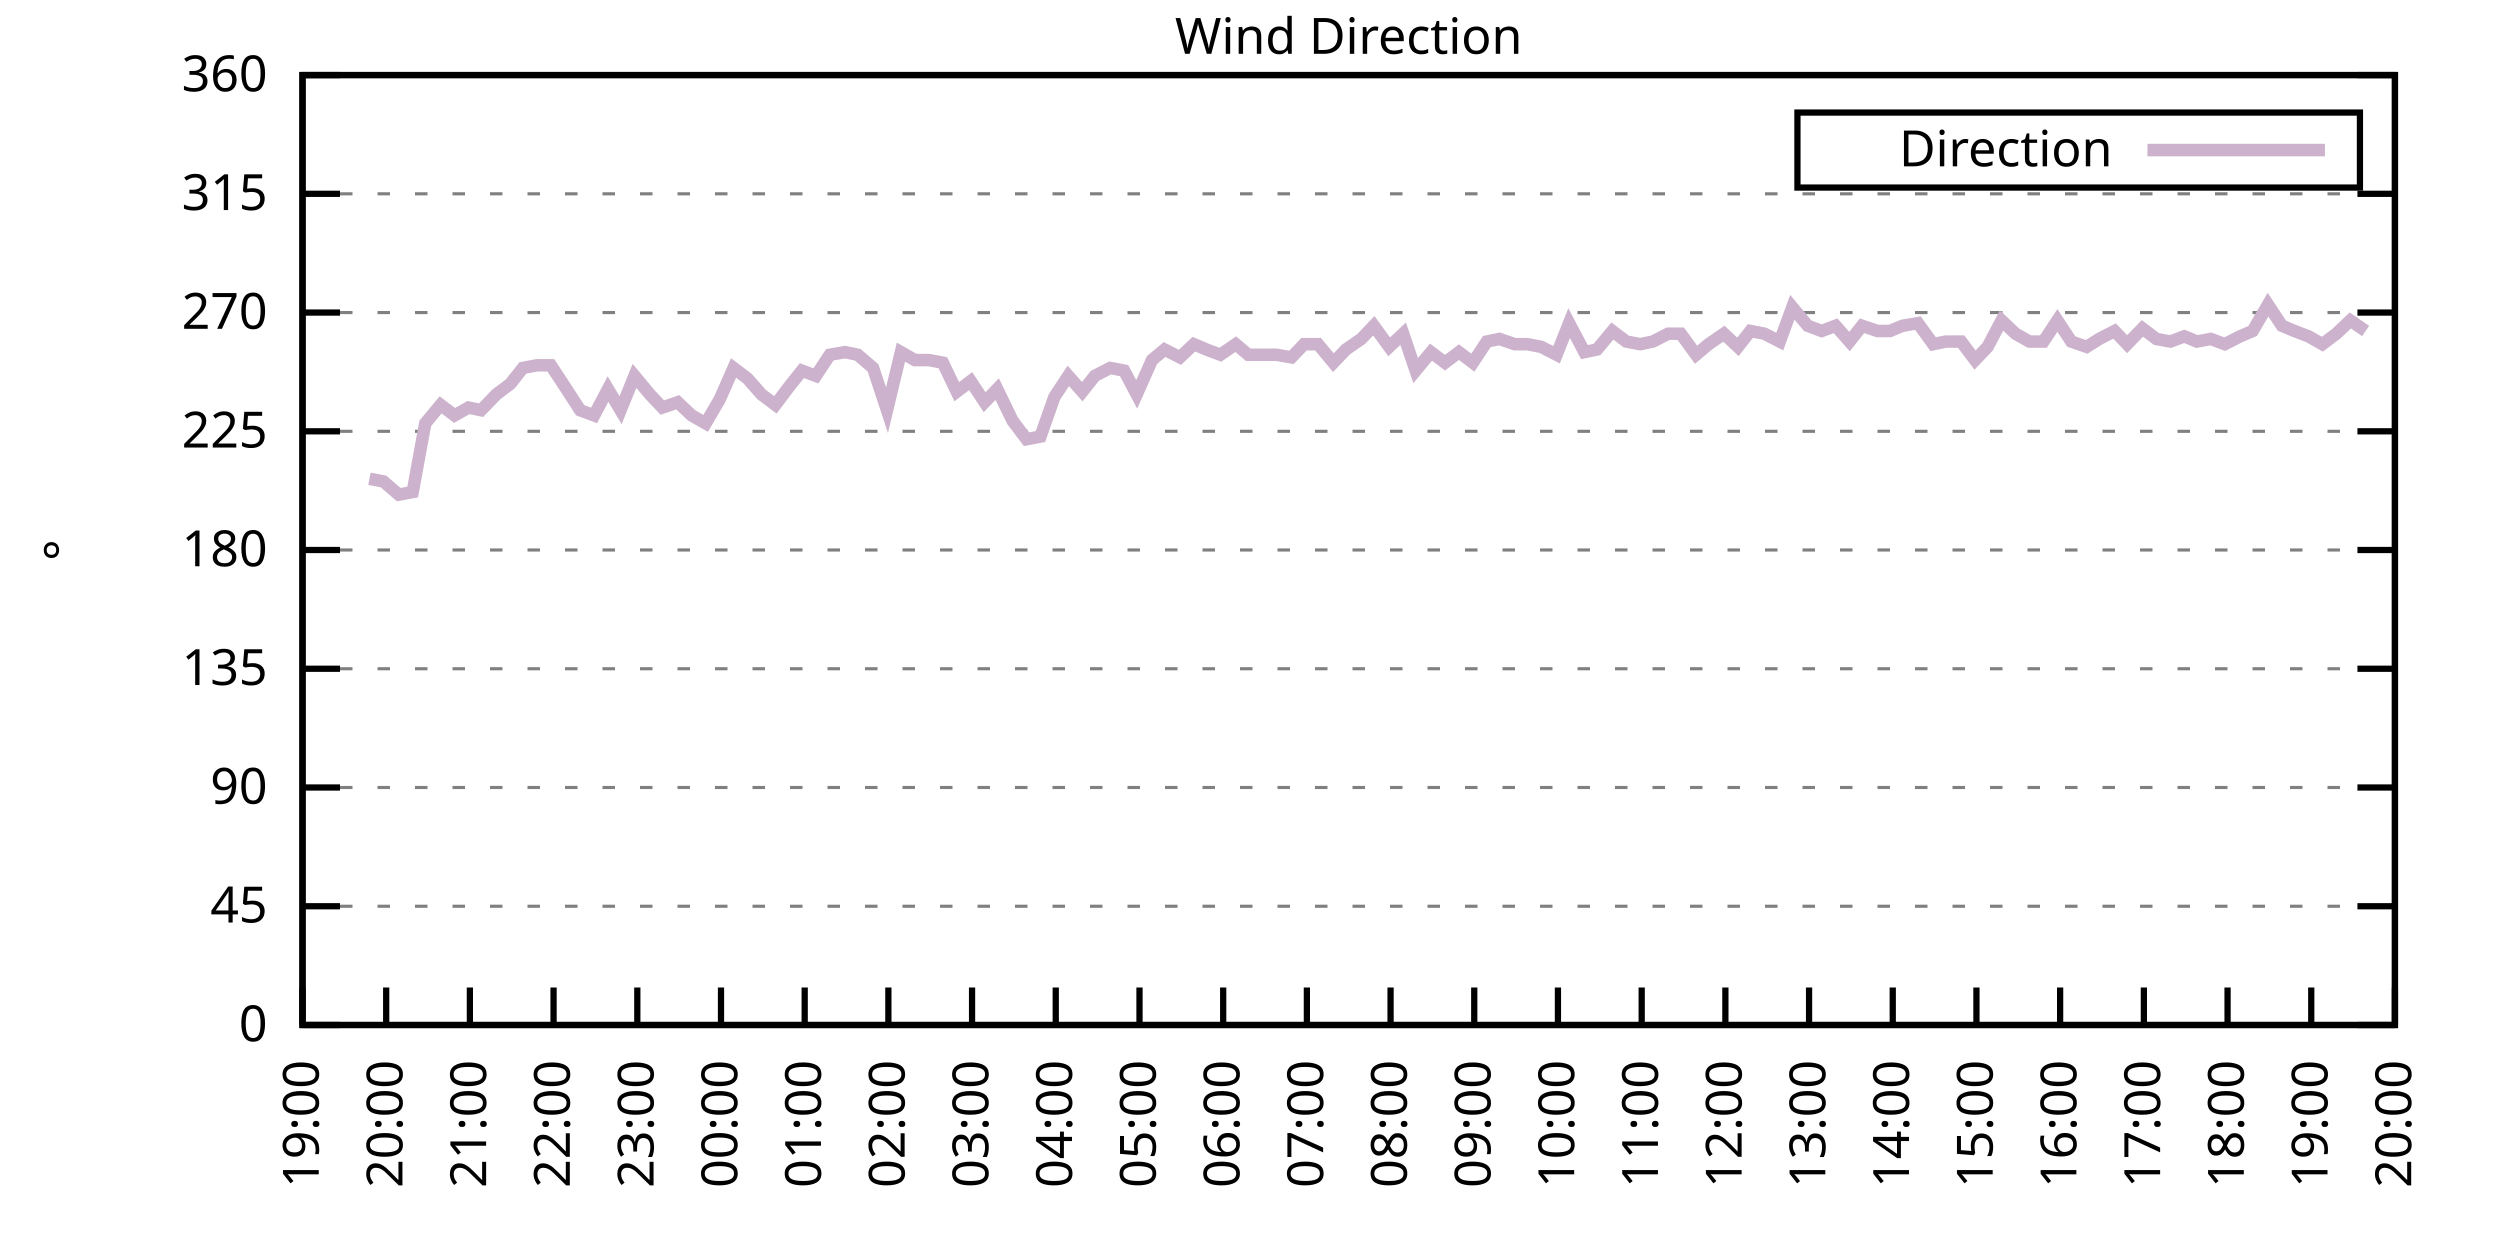
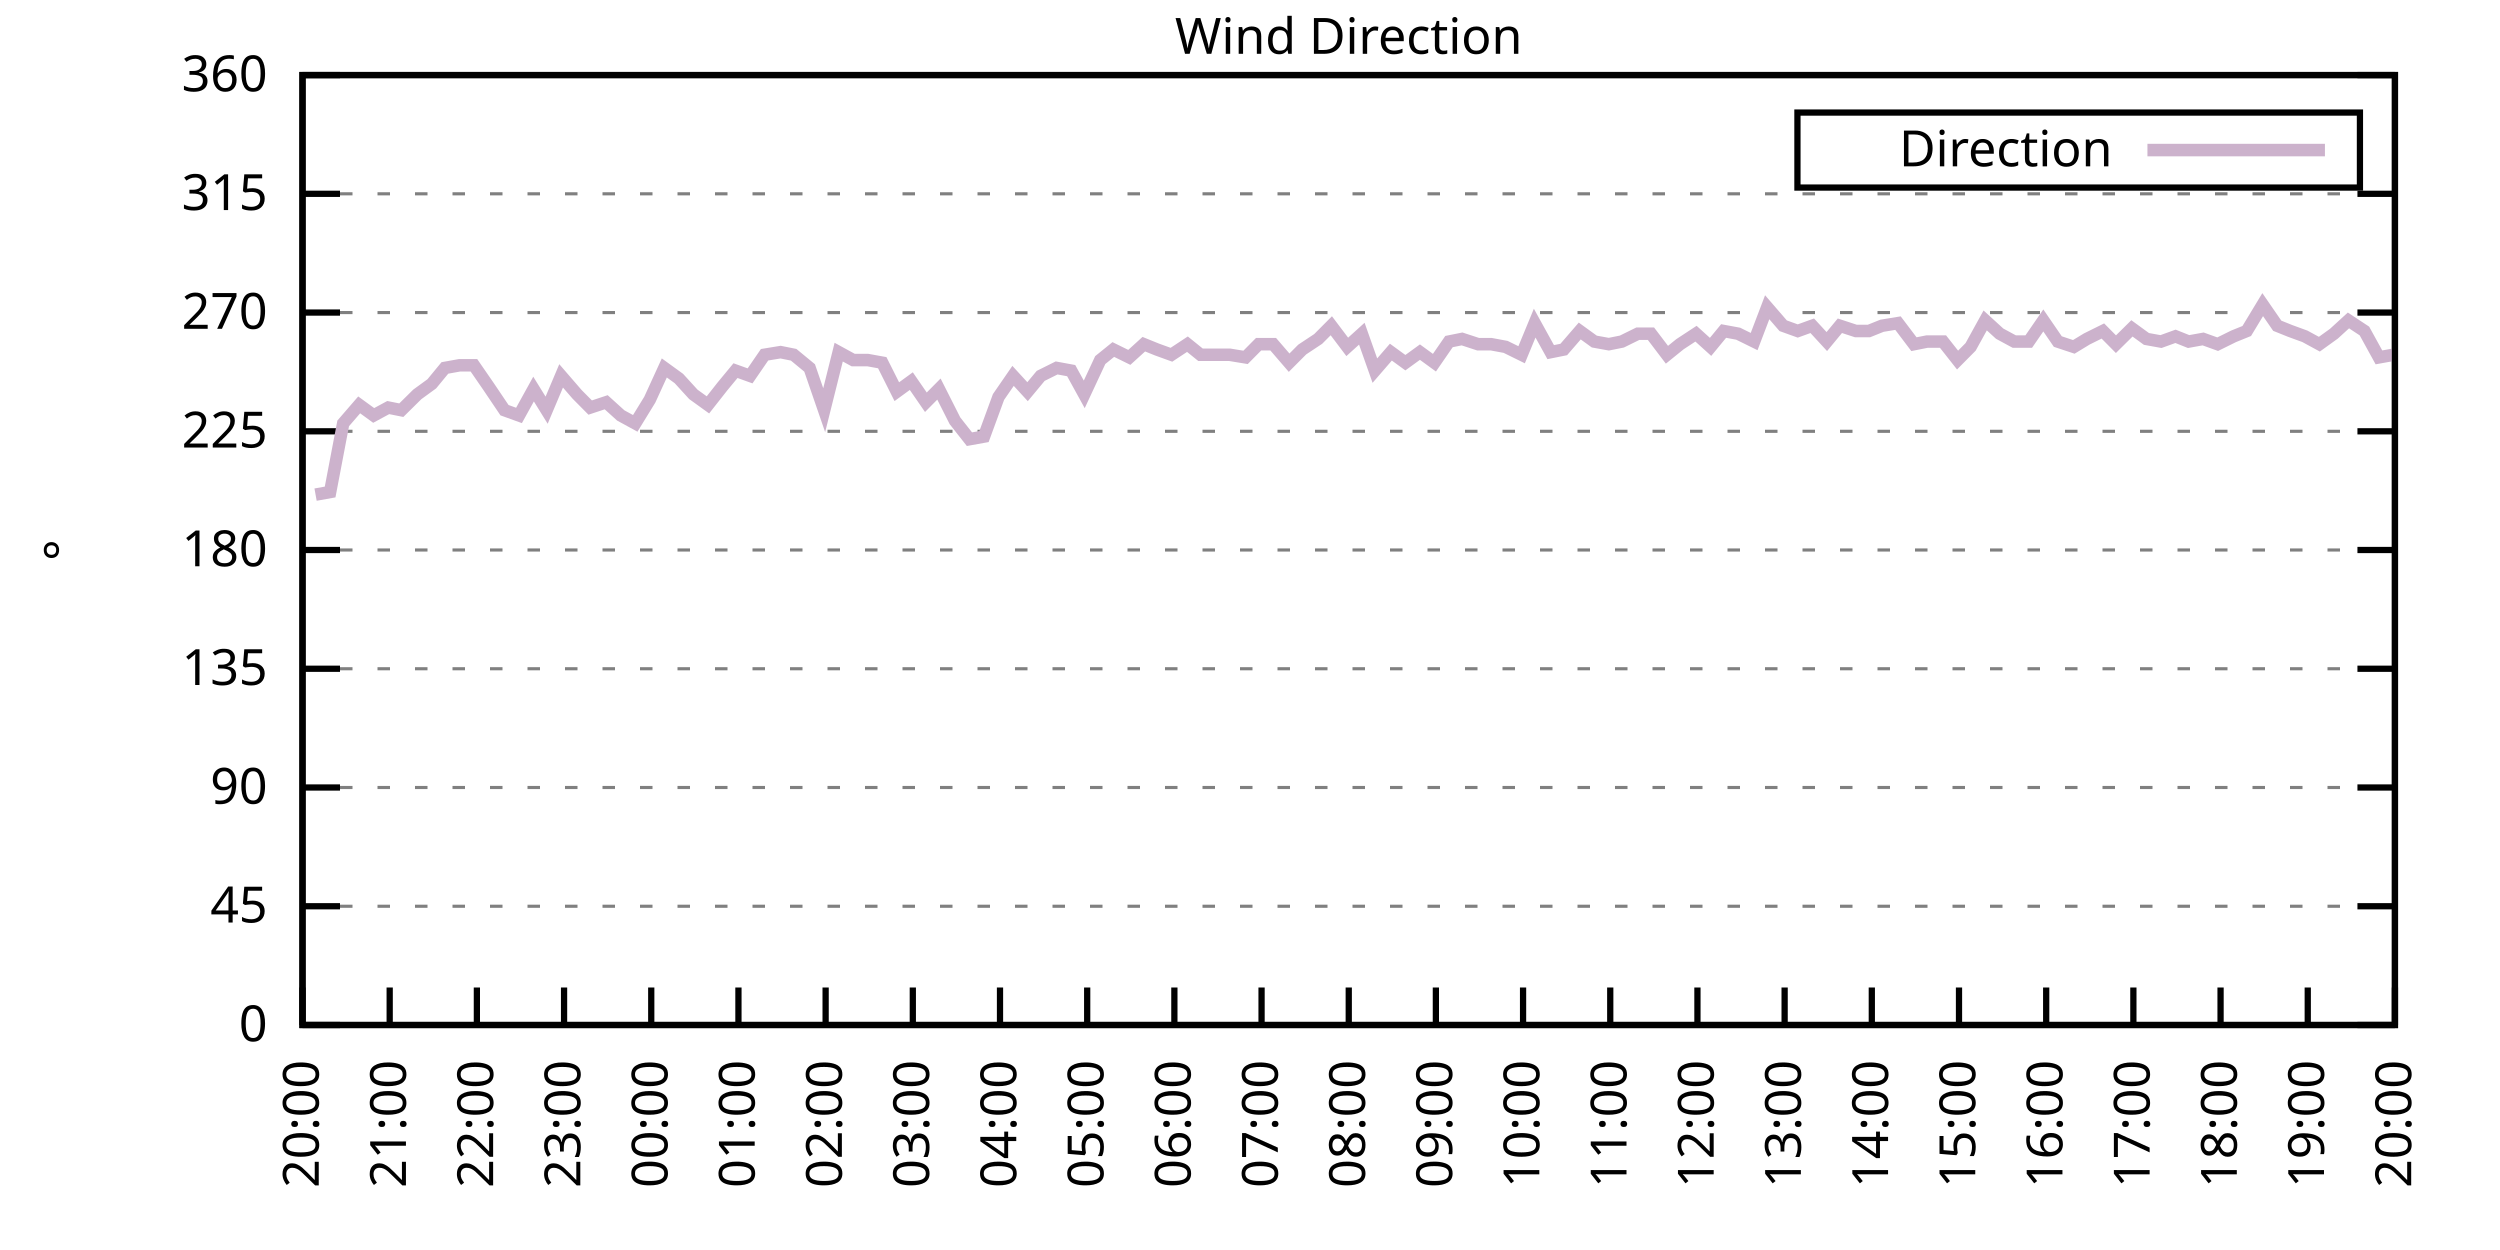
<svg xmlns="http://www.w3.org/2000/svg" xmlns:xlink="http://www.w3.org/1999/xlink" width="400" height="200" viewBox="0 0 400 200">
  <g id="gnuplot_canvas">
    <rect x="0" y="0" width="400" height="200" fill="none" />
    <defs>
      <circle id="gpDot" r="0.5" stroke-width="0.5" stroke="currentColor" />
      <path id="gpPt0" stroke-width="0.333" stroke="currentColor" d="M-1,0 h2 M0,-1 v2" />
      <path id="gpPt1" stroke-width="0.333" stroke="currentColor" d="M-1,-1 L1,1 M1,-1 L-1,1" />
      <path id="gpPt2" stroke-width="0.333" stroke="currentColor" d="M-1,0 L1,0 M0,-1 L0,1 M-1,-1 L1,1 M-1,1 L1,-1" />
      <rect id="gpPt3" stroke-width="0.333" stroke="currentColor" x="-1" y="-1" width="2" height="2" />
      <rect id="gpPt4" stroke-width="0.333" stroke="currentColor" fill="currentColor" x="-1" y="-1" width="2" height="2" />
      <circle id="gpPt5" stroke-width="0.333" stroke="currentColor" cx="0" cy="0" r="1" />
      <use xlink:href="#gpPt5" id="gpPt6" fill="currentColor" stroke="none" />
      <path id="gpPt7" stroke-width="0.333" stroke="currentColor" d="M0,-1.33 L-1.33,0.67 L1.33,0.67 z" />
      <use xlink:href="#gpPt7" id="gpPt8" fill="currentColor" stroke="none" />
      <use xlink:href="#gpPt7" id="gpPt9" stroke="currentColor" transform="rotate(180)" />
      <use xlink:href="#gpPt9" id="gpPt10" fill="currentColor" stroke="none" />
      <use xlink:href="#gpPt3" id="gpPt11" stroke="currentColor" transform="rotate(45)" />
      <use xlink:href="#gpPt11" id="gpPt12" fill="currentColor" stroke="none" />
      <path id="gpPt13" stroke-width="0.333" stroke="currentColor" d="M0,1.330 L1.265,0.411 L0.782,-1.067 L-0.782,-1.076 L-1.265,0.411 z" />
      <use xlink:href="#gpPt13" id="gpPt14" fill="currentColor" stroke="none" />
      <filter id="textbox" filterUnits="objectBoundingBox" x="0" y="0" height="1" width="1">
        <feFlood flood-color="white" flood-opacity="1" result="bgnd" />
        <feComposite in="SourceGraphic" in2="bgnd" operator="atop" />
      </filter>
      <filter id="greybox" filterUnits="objectBoundingBox" x="0" y="0" height="1" width="1">
        <feFlood flood-color="lightgrey" flood-opacity="1" result="grey" />
        <feComposite in="SourceGraphic" in2="grey" operator="atop" />
      </filter>
    </defs>
    <g fill="none" color="white" stroke="currentColor" stroke-width="1.00" stroke-linecap="butt" stroke-linejoin="miter">
</g>
    <g fill="none" color="black" stroke="currentColor" stroke-width="1.00" stroke-linecap="butt" stroke-linejoin="miter">
      <g stroke="none" shape-rendering="crispEdges">
        <polygon fill="rgb(255, 255, 255)" points="48.40,164.00 383.18,164.00 383.18,12.02 48.40,12.02 " />
      </g>
    </g>
    <g fill="none" color="black" stroke="currentColor" stroke-width="1.00" stroke-linecap="butt" stroke-linejoin="miter">
</g>
    <g fill="none" color="black" stroke="black" stroke-width="0.50" stroke-linecap="butt" stroke-linejoin="miter">
</g>
    <g fill="none" color="gray" stroke="currentColor" stroke-width="0.50" stroke-linecap="butt" stroke-linejoin="miter">
      <path stroke="gray" stroke-dasharray="2,4" class="gridline" d="M48.40,164.00 L383.19,164.00  " />
    </g>
    <g fill="none" color="gray" stroke="gray" stroke-width="1.00" stroke-linecap="butt" stroke-linejoin="miter">
</g>
    <g fill="none" color="black" stroke="currentColor" stroke-width="1.00" stroke-linecap="butt" stroke-linejoin="miter">
      <path stroke="black" d="M48.40,164.00 L54.40,164.00 M383.19,164.00 L377.19,164.00  " />
      <g transform="translate(42.80,166.60)" stroke="none" fill="black" font-family="Sans" font-size="8.00" text-anchor="end">
        <text>
          <tspan font-family="Sans"> 0</tspan>
        </text>
      </g>
    </g>
    <g fill="none" color="black" stroke="currentColor" stroke-width="1.00" stroke-linecap="butt" stroke-linejoin="miter">
</g>
    <g fill="none" color="black" stroke="black" stroke-width="0.50" stroke-linecap="butt" stroke-linejoin="miter">
</g>
    <g fill="none" color="gray" stroke="currentColor" stroke-width="0.50" stroke-linecap="butt" stroke-linejoin="miter">
      <path stroke="gray" stroke-dasharray="2,4" class="gridline" d="M48.40,145.00 L383.19,145.00  " />
    </g>
    <g fill="none" color="gray" stroke="gray" stroke-width="1.00" stroke-linecap="butt" stroke-linejoin="miter">
</g>
    <g fill="none" color="black" stroke="currentColor" stroke-width="1.00" stroke-linecap="butt" stroke-linejoin="miter">
      <path stroke="black" d="M48.40,145.00 L54.40,145.00 M383.19,145.00 L377.19,145.00  " />
      <g transform="translate(42.80,147.60)" stroke="none" fill="black" font-family="Sans" font-size="8.00" text-anchor="end">
        <text>
          <tspan font-family="Sans"> 45</tspan>
        </text>
      </g>
    </g>
    <g fill="none" color="black" stroke="currentColor" stroke-width="1.00" stroke-linecap="butt" stroke-linejoin="miter">
</g>
    <g fill="none" color="black" stroke="black" stroke-width="0.50" stroke-linecap="butt" stroke-linejoin="miter">
</g>
    <g fill="none" color="gray" stroke="currentColor" stroke-width="0.50" stroke-linecap="butt" stroke-linejoin="miter">
      <path stroke="gray" stroke-dasharray="2,4" class="gridline" d="M48.40,126.00 L383.19,126.00  " />
    </g>
    <g fill="none" color="gray" stroke="gray" stroke-width="1.00" stroke-linecap="butt" stroke-linejoin="miter">
</g>
    <g fill="none" color="black" stroke="currentColor" stroke-width="1.00" stroke-linecap="butt" stroke-linejoin="miter">
      <path stroke="black" d="M48.40,126.00 L54.40,126.00 M383.19,126.00 L377.19,126.00  " />
      <g transform="translate(42.80,128.60)" stroke="none" fill="black" font-family="Sans" font-size="8.00" text-anchor="end">
        <text>
          <tspan font-family="Sans"> 90</tspan>
        </text>
      </g>
    </g>
    <g fill="none" color="black" stroke="currentColor" stroke-width="1.00" stroke-linecap="butt" stroke-linejoin="miter">
</g>
    <g fill="none" color="black" stroke="black" stroke-width="0.50" stroke-linecap="butt" stroke-linejoin="miter">
</g>
    <g fill="none" color="gray" stroke="currentColor" stroke-width="0.50" stroke-linecap="butt" stroke-linejoin="miter">
      <path stroke="gray" stroke-dasharray="2,4" class="gridline" d="M48.40,107.00 L383.19,107.00  " />
    </g>
    <g fill="none" color="gray" stroke="gray" stroke-width="1.00" stroke-linecap="butt" stroke-linejoin="miter">
</g>
    <g fill="none" color="black" stroke="currentColor" stroke-width="1.00" stroke-linecap="butt" stroke-linejoin="miter">
      <path stroke="black" d="M48.40,107.00 L54.40,107.00 M383.19,107.00 L377.19,107.00  " />
      <g transform="translate(42.80,109.60)" stroke="none" fill="black" font-family="Sans" font-size="8.00" text-anchor="end">
        <text>
          <tspan font-family="Sans"> 135</tspan>
        </text>
      </g>
    </g>
    <g fill="none" color="black" stroke="currentColor" stroke-width="1.00" stroke-linecap="butt" stroke-linejoin="miter">
</g>
    <g fill="none" color="black" stroke="black" stroke-width="0.50" stroke-linecap="butt" stroke-linejoin="miter">
</g>
    <g fill="none" color="gray" stroke="currentColor" stroke-width="0.50" stroke-linecap="butt" stroke-linejoin="miter">
      <path stroke="gray" stroke-dasharray="2,4" class="gridline" d="M48.40,88.00 L383.19,88.00  " />
    </g>
    <g fill="none" color="gray" stroke="gray" stroke-width="1.00" stroke-linecap="butt" stroke-linejoin="miter">
</g>
    <g fill="none" color="black" stroke="currentColor" stroke-width="1.00" stroke-linecap="butt" stroke-linejoin="miter">
      <path stroke="black" d="M48.40,88.00 L54.40,88.00 M383.19,88.00 L377.19,88.00  " />
      <g transform="translate(42.80,90.60)" stroke="none" fill="black" font-family="Sans" font-size="8.00" text-anchor="end">
        <text>
          <tspan font-family="Sans"> 180</tspan>
        </text>
      </g>
    </g>
    <g fill="none" color="black" stroke="currentColor" stroke-width="1.00" stroke-linecap="butt" stroke-linejoin="miter">
</g>
    <g fill="none" color="black" stroke="black" stroke-width="0.50" stroke-linecap="butt" stroke-linejoin="miter">
</g>
    <g fill="none" color="gray" stroke="currentColor" stroke-width="0.50" stroke-linecap="butt" stroke-linejoin="miter">
      <path stroke="gray" stroke-dasharray="2,4" class="gridline" d="M48.40,69.01 L383.19,69.01  " />
    </g>
    <g fill="none" color="gray" stroke="gray" stroke-width="1.00" stroke-linecap="butt" stroke-linejoin="miter">
</g>
    <g fill="none" color="black" stroke="currentColor" stroke-width="1.00" stroke-linecap="butt" stroke-linejoin="miter">
      <path stroke="black" d="M48.40,69.01 L54.40,69.01 M383.19,69.01 L377.19,69.01  " />
      <g transform="translate(42.80,71.61)" stroke="none" fill="black" font-family="Sans" font-size="8.00" text-anchor="end">
        <text>
          <tspan font-family="Sans"> 225</tspan>
        </text>
      </g>
    </g>
    <g fill="none" color="black" stroke="currentColor" stroke-width="1.00" stroke-linecap="butt" stroke-linejoin="miter">
</g>
    <g fill="none" color="black" stroke="black" stroke-width="0.50" stroke-linecap="butt" stroke-linejoin="miter">
</g>
    <g fill="none" color="gray" stroke="currentColor" stroke-width="0.50" stroke-linecap="butt" stroke-linejoin="miter">
      <path stroke="gray" stroke-dasharray="2,4" class="gridline" d="M48.40,50.01 L383.19,50.01  " />
    </g>
    <g fill="none" color="gray" stroke="gray" stroke-width="1.00" stroke-linecap="butt" stroke-linejoin="miter">
</g>
    <g fill="none" color="black" stroke="currentColor" stroke-width="1.00" stroke-linecap="butt" stroke-linejoin="miter">
      <path stroke="black" d="M48.40,50.01 L54.40,50.01 M383.19,50.01 L377.19,50.01  " />
      <g transform="translate(42.80,52.61)" stroke="none" fill="black" font-family="Sans" font-size="8.00" text-anchor="end">
        <text>
          <tspan font-family="Sans"> 270</tspan>
        </text>
      </g>
    </g>
    <g fill="none" color="black" stroke="currentColor" stroke-width="1.00" stroke-linecap="butt" stroke-linejoin="miter">
</g>
    <g fill="none" color="black" stroke="black" stroke-width="0.50" stroke-linecap="butt" stroke-linejoin="miter">
</g>
    <g fill="none" color="gray" stroke="currentColor" stroke-width="0.50" stroke-linecap="butt" stroke-linejoin="miter">
      <path stroke="gray" stroke-dasharray="2,4" class="gridline" d="M48.40,31.01 L383.19,31.01  " />
    </g>
    <g fill="none" color="gray" stroke="gray" stroke-width="1.00" stroke-linecap="butt" stroke-linejoin="miter">
</g>
    <g fill="none" color="black" stroke="currentColor" stroke-width="1.00" stroke-linecap="butt" stroke-linejoin="miter">
      <path stroke="black" d="M48.40,31.01 L54.40,31.01 M383.19,31.01 L377.19,31.01  " />
      <g transform="translate(42.80,33.61)" stroke="none" fill="black" font-family="Sans" font-size="8.00" text-anchor="end">
        <text>
          <tspan font-family="Sans"> 315</tspan>
        </text>
      </g>
    </g>
    <g fill="none" color="black" stroke="currentColor" stroke-width="1.00" stroke-linecap="butt" stroke-linejoin="miter">
</g>
    <g fill="none" color="black" stroke="black" stroke-width="0.50" stroke-linecap="butt" stroke-linejoin="miter">
</g>
    <g fill="none" color="gray" stroke="currentColor" stroke-width="0.50" stroke-linecap="butt" stroke-linejoin="miter">
      <path stroke="gray" stroke-dasharray="2,4" class="gridline" d="M48.40,12.01 L383.19,12.01  " />
    </g>
    <g fill="none" color="gray" stroke="gray" stroke-width="1.00" stroke-linecap="butt" stroke-linejoin="miter">
</g>
    <g fill="none" color="black" stroke="currentColor" stroke-width="1.00" stroke-linecap="butt" stroke-linejoin="miter">
      <path stroke="black" d="M48.40,12.01 L54.40,12.01 M383.19,12.01 L377.19,12.01  " />
      <g transform="translate(42.80,14.61)" stroke="none" fill="black" font-family="Sans" font-size="8.00" text-anchor="end">
        <text>
          <tspan font-family="Sans"> 360</tspan>
        </text>
      </g>
    </g>
    <g fill="none" color="black" stroke="currentColor" stroke-width="1.00" stroke-linecap="butt" stroke-linejoin="miter">
      <path stroke="black" d="M48.40,164.00 L48.40,158.00  " />
      <g transform="translate(51.00,169.60) rotate(270.00)" stroke="none" fill="black" font-family="Sans" font-size="8.00" text-anchor="end">
        <text>
-           <tspan font-family="Sans">19:00</tspan>
-         </text>
-       </g>
-     </g>
-     <g fill="none" color="black" stroke="currentColor" stroke-width="1.00" stroke-linecap="butt" stroke-linejoin="miter">
-       <path stroke="black" d="M61.79,164.00 L61.79,158.00  " />
-       <g transform="translate(64.39,169.60) rotate(270.00)" stroke="none" fill="black" font-family="Sans" font-size="8.00" text-anchor="end">
-         <text>
          <tspan font-family="Sans">20:00</tspan>
        </text>
      </g>
    </g>
    <g fill="none" color="black" stroke="currentColor" stroke-width="1.00" stroke-linecap="butt" stroke-linejoin="miter">
-       <path stroke="black" d="M75.18,164.00 L75.18,158.00  " />
-       <g transform="translate(77.78,169.60) rotate(270.00)" stroke="none" fill="black" font-family="Sans" font-size="8.00" text-anchor="end">
+       <path stroke="black" d="M62.35,164.00 L62.35,158.00  " />
+       <g transform="translate(64.95,169.60) rotate(270.00)" stroke="none" fill="black" font-family="Sans" font-size="8.00" text-anchor="end">
        <text>
          <tspan font-family="Sans">21:00</tspan>
        </text>
      </g>
    </g>
    <g fill="none" color="black" stroke="currentColor" stroke-width="1.00" stroke-linecap="butt" stroke-linejoin="miter">
-       <path stroke="black" d="M88.57,164.00 L88.57,158.00  " />
-       <g transform="translate(91.17,169.60) rotate(270.00)" stroke="none" fill="black" font-family="Sans" font-size="8.00" text-anchor="end">
+       <path stroke="black" d="M76.30,164.00 L76.30,158.00  " />
+       <g transform="translate(78.90,169.60) rotate(270.00)" stroke="none" fill="black" font-family="Sans" font-size="8.00" text-anchor="end">
        <text>
          <tspan font-family="Sans">22:00</tspan>
        </text>
      </g>
    </g>
    <g fill="none" color="black" stroke="currentColor" stroke-width="1.00" stroke-linecap="butt" stroke-linejoin="miter">
-       <path stroke="black" d="M101.97,164.00 L101.97,158.00  " />
-       <g transform="translate(104.57,169.60) rotate(270.00)" stroke="none" fill="black" font-family="Sans" font-size="8.00" text-anchor="end">
+       <path stroke="black" d="M90.25,164.00 L90.25,158.00  " />
+       <g transform="translate(92.85,169.60) rotate(270.00)" stroke="none" fill="black" font-family="Sans" font-size="8.00" text-anchor="end">
        <text>
          <tspan font-family="Sans">23:00</tspan>
        </text>
      </g>
    </g>
    <g fill="none" color="black" stroke="currentColor" stroke-width="1.00" stroke-linecap="butt" stroke-linejoin="miter">
-       <path stroke="black" d="M115.36,164.00 L115.36,158.00  " />
-       <g transform="translate(117.96,169.60) rotate(270.00)" stroke="none" fill="black" font-family="Sans" font-size="8.00" text-anchor="end">
+       <path stroke="black" d="M104.20,164.00 L104.20,158.00  " />
+       <g transform="translate(106.80,169.60) rotate(270.00)" stroke="none" fill="black" font-family="Sans" font-size="8.00" text-anchor="end">
        <text>
          <tspan font-family="Sans">00:00</tspan>
        </text>
      </g>
    </g>
    <g fill="none" color="black" stroke="currentColor" stroke-width="1.00" stroke-linecap="butt" stroke-linejoin="miter">
-       <path stroke="black" d="M128.75,164.00 L128.75,158.00  " />
-       <g transform="translate(131.35,169.60) rotate(270.00)" stroke="none" fill="black" font-family="Sans" font-size="8.00" text-anchor="end">
+       <path stroke="black" d="M118.15,164.00 L118.15,158.00  " />
+       <g transform="translate(120.75,169.60) rotate(270.00)" stroke="none" fill="black" font-family="Sans" font-size="8.00" text-anchor="end">
        <text>
          <tspan font-family="Sans">01:00</tspan>
        </text>
      </g>
    </g>
    <g fill="none" color="black" stroke="currentColor" stroke-width="1.00" stroke-linecap="butt" stroke-linejoin="miter">
-       <path stroke="black" d="M142.14,164.00 L142.14,158.00  " />
-       <g transform="translate(144.74,169.60) rotate(270.00)" stroke="none" fill="black" font-family="Sans" font-size="8.00" text-anchor="end">
+       <path stroke="black" d="M132.10,164.00 L132.10,158.00  " />
+       <g transform="translate(134.70,169.60) rotate(270.00)" stroke="none" fill="black" font-family="Sans" font-size="8.00" text-anchor="end">
        <text>
          <tspan font-family="Sans">02:00</tspan>
        </text>
      </g>
    </g>
    <g fill="none" color="black" stroke="currentColor" stroke-width="1.00" stroke-linecap="butt" stroke-linejoin="miter">
-       <path stroke="black" d="M155.53,164.00 L155.53,158.00  " />
-       <g transform="translate(158.13,169.60) rotate(270.00)" stroke="none" fill="black" font-family="Sans" font-size="8.00" text-anchor="end">
+       <path stroke="black" d="M146.05,164.00 L146.05,158.00  " />
+       <g transform="translate(148.65,169.60) rotate(270.00)" stroke="none" fill="black" font-family="Sans" font-size="8.00" text-anchor="end">
        <text>
          <tspan font-family="Sans">03:00</tspan>
        </text>
      </g>
    </g>
    <g fill="none" color="black" stroke="currentColor" stroke-width="1.00" stroke-linecap="butt" stroke-linejoin="miter">
-       <path stroke="black" d="M168.92,164.00 L168.92,158.00  " />
-       <g transform="translate(171.52,169.60) rotate(270.00)" stroke="none" fill="black" font-family="Sans" font-size="8.00" text-anchor="end">
+       <path stroke="black" d="M160.00,164.00 L160.00,158.00  " />
+       <g transform="translate(162.60,169.60) rotate(270.00)" stroke="none" fill="black" font-family="Sans" font-size="8.00" text-anchor="end">
        <text>
          <tspan font-family="Sans">04:00</tspan>
        </text>
      </g>
    </g>
    <g fill="none" color="black" stroke="currentColor" stroke-width="1.00" stroke-linecap="butt" stroke-linejoin="miter">
-       <path stroke="black" d="M182.32,164.00 L182.32,158.00  " />
-       <g transform="translate(184.92,169.60) rotate(270.00)" stroke="none" fill="black" font-family="Sans" font-size="8.00" text-anchor="end">
+       <path stroke="black" d="M173.95,164.00 L173.95,158.00  " />
+       <g transform="translate(176.55,169.60) rotate(270.00)" stroke="none" fill="black" font-family="Sans" font-size="8.00" text-anchor="end">
        <text>
          <tspan font-family="Sans">05:00</tspan>
        </text>
      </g>
    </g>
    <g fill="none" color="black" stroke="currentColor" stroke-width="1.00" stroke-linecap="butt" stroke-linejoin="miter">
-       <path stroke="black" d="M195.71,164.00 L195.71,158.00  " />
-       <g transform="translate(198.31,169.60) rotate(270.00)" stroke="none" fill="black" font-family="Sans" font-size="8.00" text-anchor="end">
+       <path stroke="black" d="M187.90,164.00 L187.90,158.00  " />
+       <g transform="translate(190.50,169.60) rotate(270.00)" stroke="none" fill="black" font-family="Sans" font-size="8.00" text-anchor="end">
        <text>
          <tspan font-family="Sans">06:00</tspan>
        </text>
      </g>
    </g>
    <g fill="none" color="black" stroke="currentColor" stroke-width="1.00" stroke-linecap="butt" stroke-linejoin="miter">
-       <path stroke="black" d="M209.10,164.00 L209.10,158.00  " />
-       <g transform="translate(211.70,169.60) rotate(270.00)" stroke="none" fill="black" font-family="Sans" font-size="8.00" text-anchor="end">
+       <path stroke="black" d="M201.85,164.00 L201.85,158.00  " />
+       <g transform="translate(204.45,169.60) rotate(270.00)" stroke="none" fill="black" font-family="Sans" font-size="8.00" text-anchor="end">
        <text>
          <tspan font-family="Sans">07:00</tspan>
        </text>
      </g>
    </g>
    <g fill="none" color="black" stroke="currentColor" stroke-width="1.00" stroke-linecap="butt" stroke-linejoin="miter">
-       <path stroke="black" d="M222.49,164.00 L222.49,158.00  " />
-       <g transform="translate(225.09,169.60) rotate(270.00)" stroke="none" fill="black" font-family="Sans" font-size="8.00" text-anchor="end">
+       <path stroke="black" d="M215.80,164.00 L215.80,158.00  " />
+       <g transform="translate(218.40,169.60) rotate(270.00)" stroke="none" fill="black" font-family="Sans" font-size="8.00" text-anchor="end">
        <text>
          <tspan font-family="Sans">08:00</tspan>
        </text>
      </g>
    </g>
    <g fill="none" color="black" stroke="currentColor" stroke-width="1.00" stroke-linecap="butt" stroke-linejoin="miter">
-       <path stroke="black" d="M235.88,164.00 L235.88,158.00  " />
-       <g transform="translate(238.48,169.60) rotate(270.00)" stroke="none" fill="black" font-family="Sans" font-size="8.00" text-anchor="end">
+       <path stroke="black" d="M229.74,164.00 L229.74,158.00  " />
+       <g transform="translate(232.34,169.60) rotate(270.00)" stroke="none" fill="black" font-family="Sans" font-size="8.00" text-anchor="end">
        <text>
          <tspan font-family="Sans">09:00</tspan>
        </text>
      </g>
    </g>
    <g fill="none" color="black" stroke="currentColor" stroke-width="1.00" stroke-linecap="butt" stroke-linejoin="miter">
-       <path stroke="black" d="M249.27,164.00 L249.27,158.00  " />
-       <g transform="translate(251.87,169.60) rotate(270.00)" stroke="none" fill="black" font-family="Sans" font-size="8.00" text-anchor="end">
+       <path stroke="black" d="M243.69,164.00 L243.69,158.00  " />
+       <g transform="translate(246.29,169.60) rotate(270.00)" stroke="none" fill="black" font-family="Sans" font-size="8.00" text-anchor="end">
        <text>
          <tspan font-family="Sans">10:00</tspan>
        </text>
      </g>
    </g>
    <g fill="none" color="black" stroke="currentColor" stroke-width="1.00" stroke-linecap="butt" stroke-linejoin="miter">
-       <path stroke="black" d="M262.67,164.00 L262.67,158.00  " />
-       <g transform="translate(265.27,169.60) rotate(270.00)" stroke="none" fill="black" font-family="Sans" font-size="8.00" text-anchor="end">
+       <path stroke="black" d="M257.64,164.00 L257.64,158.00  " />
+       <g transform="translate(260.24,169.60) rotate(270.00)" stroke="none" fill="black" font-family="Sans" font-size="8.00" text-anchor="end">
        <text>
          <tspan font-family="Sans">11:00</tspan>
        </text>
      </g>
    </g>
    <g fill="none" color="black" stroke="currentColor" stroke-width="1.00" stroke-linecap="butt" stroke-linejoin="miter">
-       <path stroke="black" d="M276.06,164.00 L276.06,158.00  " />
-       <g transform="translate(278.66,169.60) rotate(270.00)" stroke="none" fill="black" font-family="Sans" font-size="8.00" text-anchor="end">
+       <path stroke="black" d="M271.59,164.00 L271.59,158.00  " />
+       <g transform="translate(274.19,169.60) rotate(270.00)" stroke="none" fill="black" font-family="Sans" font-size="8.00" text-anchor="end">
        <text>
          <tspan font-family="Sans">12:00</tspan>
        </text>
      </g>
    </g>
    <g fill="none" color="black" stroke="currentColor" stroke-width="1.00" stroke-linecap="butt" stroke-linejoin="miter">
-       <path stroke="black" d="M289.45,164.00 L289.45,158.00  " />
-       <g transform="translate(292.05,169.60) rotate(270.00)" stroke="none" fill="black" font-family="Sans" font-size="8.00" text-anchor="end">
+       <path stroke="black" d="M285.54,164.00 L285.54,158.00  " />
+       <g transform="translate(288.14,169.60) rotate(270.00)" stroke="none" fill="black" font-family="Sans" font-size="8.00" text-anchor="end">
        <text>
          <tspan font-family="Sans">13:00</tspan>
        </text>
      </g>
    </g>
    <g fill="none" color="black" stroke="currentColor" stroke-width="1.00" stroke-linecap="butt" stroke-linejoin="miter">
-       <path stroke="black" d="M302.84,164.00 L302.84,158.00  " />
-       <g transform="translate(305.44,169.60) rotate(270.00)" stroke="none" fill="black" font-family="Sans" font-size="8.00" text-anchor="end">
+       <path stroke="black" d="M299.49,164.00 L299.49,158.00  " />
+       <g transform="translate(302.09,169.60) rotate(270.00)" stroke="none" fill="black" font-family="Sans" font-size="8.00" text-anchor="end">
        <text>
          <tspan font-family="Sans">14:00</tspan>
        </text>
      </g>
    </g>
    <g fill="none" color="black" stroke="currentColor" stroke-width="1.00" stroke-linecap="butt" stroke-linejoin="miter">
-       <path stroke="black" d="M316.23,164.00 L316.23,158.00  " />
-       <g transform="translate(318.83,169.60) rotate(270.00)" stroke="none" fill="black" font-family="Sans" font-size="8.00" text-anchor="end">
+       <path stroke="black" d="M313.44,164.00 L313.44,158.00  " />
+       <g transform="translate(316.04,169.60) rotate(270.00)" stroke="none" fill="black" font-family="Sans" font-size="8.00" text-anchor="end">
        <text>
          <tspan font-family="Sans">15:00</tspan>
        </text>
      </g>
    </g>
    <g fill="none" color="black" stroke="currentColor" stroke-width="1.00" stroke-linecap="butt" stroke-linejoin="miter">
-       <path stroke="black" d="M329.62,164.00 L329.62,158.00  " />
-       <g transform="translate(332.22,169.60) rotate(270.00)" stroke="none" fill="black" font-family="Sans" font-size="8.00" text-anchor="end">
+       <path stroke="black" d="M327.39,164.00 L327.39,158.00  " />
+       <g transform="translate(329.99,169.60) rotate(270.00)" stroke="none" fill="black" font-family="Sans" font-size="8.00" text-anchor="end">
        <text>
          <tspan font-family="Sans">16:00</tspan>
        </text>
      </g>
    </g>
    <g fill="none" color="black" stroke="currentColor" stroke-width="1.00" stroke-linecap="butt" stroke-linejoin="miter">
-       <path stroke="black" d="M343.02,164.00 L343.02,158.00  " />
-       <g transform="translate(345.62,169.60) rotate(270.00)" stroke="none" fill="black" font-family="Sans" font-size="8.00" text-anchor="end">
+       <path stroke="black" d="M341.34,164.00 L341.34,158.00  " />
+       <g transform="translate(343.94,169.60) rotate(270.00)" stroke="none" fill="black" font-family="Sans" font-size="8.00" text-anchor="end">
        <text>
          <tspan font-family="Sans">17:00</tspan>
        </text>
      </g>
    </g>
    <g fill="none" color="black" stroke="currentColor" stroke-width="1.00" stroke-linecap="butt" stroke-linejoin="miter">
-       <path stroke="black" d="M356.41,164.00 L356.41,158.00  " />
-       <g transform="translate(359.01,169.60) rotate(270.00)" stroke="none" fill="black" font-family="Sans" font-size="8.00" text-anchor="end">
+       <path stroke="black" d="M355.29,164.00 L355.29,158.00  " />
+       <g transform="translate(357.89,169.60) rotate(270.00)" stroke="none" fill="black" font-family="Sans" font-size="8.00" text-anchor="end">
        <text>
          <tspan font-family="Sans">18:00</tspan>
        </text>
      </g>
    </g>
    <g fill="none" color="black" stroke="currentColor" stroke-width="1.00" stroke-linecap="butt" stroke-linejoin="miter">
-       <path stroke="black" d="M369.80,164.00 L369.80,158.00  " />
-       <g transform="translate(372.40,169.60) rotate(270.00)" stroke="none" fill="black" font-family="Sans" font-size="8.00" text-anchor="end">
+       <path stroke="black" d="M369.24,164.00 L369.24,158.00  " />
+       <g transform="translate(371.84,169.60) rotate(270.00)" stroke="none" fill="black" font-family="Sans" font-size="8.00" text-anchor="end">
        <text>
          <tspan font-family="Sans">19:00</tspan>
        </text>
      </g>
    </g>
    <g fill="none" color="black" stroke="currentColor" stroke-width="1.00" stroke-linecap="butt" stroke-linejoin="miter">
      <path stroke="black" d="M383.19,164.00 L383.19,158.00  " />
      <g transform="translate(385.79,169.60) rotate(270.00)" stroke="none" fill="black" font-family="Sans" font-size="8.00" text-anchor="end">
        <text>
          <tspan font-family="Sans">20:00</tspan>
        </text>
      </g>
    </g>
    <g fill="none" color="black" stroke="currentColor" stroke-width="1.00" stroke-linecap="butt" stroke-linejoin="miter">
</g>
    <g fill="none" color="black" stroke="currentColor" stroke-width="1.00" stroke-linecap="butt" stroke-linejoin="miter">
      <path stroke="black" d="M48.40,12.01 L48.40,164.00 L383.19,164.00 L383.19,12.01 L48.40,12.01 Z  " />
    </g>
    <g fill="none" color="black" stroke="currentColor" stroke-width="1.00" stroke-linecap="butt" stroke-linejoin="miter">
</g>
    <g fill="none" color="black" stroke="currentColor" stroke-width="1.00" stroke-linecap="butt" stroke-linejoin="miter">
      <path stroke="black" d="M287.59,30.01 L287.59,18.01 L377.59,18.01 L377.59,30.01 L287.59,30.01 Z  " />
    </g>
    <g id="Wind_direction_plot_1">
      <g fill="none" color="white" stroke="black" stroke-width="2.00" stroke-linecap="butt" stroke-linejoin="miter">
</g>
      <g fill="none" color="black" stroke="currentColor" stroke-width="2.00" stroke-linecap="butt" stroke-linejoin="miter">
        <g transform="translate(337.99,26.61)" stroke="none" fill="black" font-family="Sans" font-size="8.00" text-anchor="end">
          <text>
            <tspan font-family="Sans">Direction</tspan>
          </text>
        </g>
      </g>
      <g fill="none" color="black" stroke="currentColor" stroke-width="2.00" stroke-linecap="butt" stroke-linejoin="miter">
-         <path stroke="rgb(204, 178, 204)" d="M343.59,24.01 L371.99,24.01 M59.11,76.61 L61.35,77.03 L63.80,79.14 L66.03,78.72 L68.04,67.74 L70.50,64.78   L72.73,66.47 L74.96,65.21 L76.97,65.63 L79.42,63.10 L81.66,61.41 L83.66,58.87 L85.90,58.45 L88.13,58.45   L90.36,61.83 L92.82,65.63 L95.05,66.47 L97.28,62.25 L99.29,65.63 L101.52,60.14 L103.98,63.10 L105.98,65.21   L108.44,64.36 L110.67,66.47 L112.90,67.74 L115.13,63.94 L117.37,58.87 L119.60,60.56 L121.83,63.10 L124.06,64.78   L126.29,61.83 L128.30,59.30 L130.54,60.14 L132.77,56.76 L135.22,56.34 L137.23,56.76 L139.69,58.87 L141.92,65.63   L144.15,56.34 L146.38,57.61 L148.61,57.61 L150.85,58.03 L153.08,62.67 L155.31,60.98 L157.54,64.36 L159.55,62.25   L162.01,67.32 L164.24,70.27 L166.47,69.85 L168.70,63.52 L170.93,60.14 L173.17,62.67 L175.17,60.14 L177.63,58.87   L179.86,59.30 L181.87,63.10 L184.32,57.61 L186.33,55.92 L188.79,57.18 L191.02,55.07 L193.03,55.92 L195.26,56.76   L197.72,55.07 L199.73,56.76 L202.18,56.76 L204.19,56.76 L206.64,57.18 L208.65,55.07 L210.88,55.07 L213.34,58.03   L215.35,55.92 L217.80,54.23 L219.81,52.12 L222.27,55.50 L224.50,53.39 L226.51,59.30 L228.96,56.34 L231.20,58.03   L233.43,56.34 L235.66,58.03 L237.89,54.65 L239.90,54.23 L242.36,55.07 L244.36,55.07 L246.60,55.50 L249.05,56.76   L251.06,51.70 L253.51,56.34 L255.52,55.92 L257.98,52.96 L260.21,54.65 L262.44,55.07 L264.45,54.65 L266.91,53.39   L268.92,53.39 L271.37,56.76 L273.38,55.07 L275.83,53.39 L278.07,55.50 L280.07,52.96 L282.31,53.39 L284.76,54.65   L286.77,49.16 L289.23,52.12 L291.46,52.96 L293.69,52.12 L295.92,54.65 L297.93,52.12 L300.39,52.96 L302.39,52.96   L304.40,52.12 L306.86,51.70 L309.31,55.07 L311.32,54.65 L313.78,54.65 L316.01,57.61 L318.02,55.50 L320.25,51.27   L322.48,53.39 L324.71,54.65 L326.95,54.65 L329.18,51.27 L331.41,54.65 L333.86,55.50 L335.87,54.23 L338.33,52.96   L340.34,55.07 L342.79,52.54 L345.02,54.23 L347.26,54.65 L349.49,53.81 L351.50,54.65 L353.73,54.23 L355.96,55.07   L358.42,53.81 L360.42,52.96 L362.88,48.74 L365.11,52.12 L367.12,52.96 L369.35,53.81 L371.58,55.07 L373.82,53.39   L376.05,51.27 L378.50,52.96  " />
+         <path stroke="rgb(204, 178, 204)" d="M343.59,24.01 L371.99,24.01 M50.49,79.14 L52.82,78.72 L54.91,67.74 L57.47,64.78 L59.79,66.47 L62.12,65.21   L64.21,65.63 L66.77,63.10 L69.09,61.41 L71.18,58.87 L73.51,58.45 L75.83,58.45 L78.16,61.83 L80.72,65.63   L83.04,66.47 L85.37,62.25 L87.46,65.63 L89.78,60.14 L92.34,63.10 L94.43,65.21 L96.99,64.36 L99.32,66.47   L101.64,67.74 L103.97,63.94 L106.29,58.87 L108.62,60.56 L110.94,63.10 L113.27,64.78 L115.59,61.83 L117.68,59.30   L120.01,60.14 L122.33,56.76 L124.89,56.34 L126.98,56.76 L129.54,58.87 L131.87,65.63 L134.19,56.34 L136.51,57.61   L138.84,57.61 L141.16,58.03 L143.49,62.67 L145.81,60.98 L148.14,64.36 L150.23,62.25 L152.79,67.32 L155.11,70.27   L157.44,69.85 L159.76,63.52 L162.09,60.14 L164.41,62.67 L166.51,60.14 L169.06,58.87 L171.39,59.30 L173.48,63.10   L176.04,57.61 L178.13,55.92 L180.69,57.18 L183.01,55.07 L185.11,55.92 L187.43,56.76 L189.99,55.07 L192.08,56.76   L194.64,56.76 L196.73,56.76 L199.29,57.18 L201.38,55.07 L203.71,55.07 L206.26,58.03 L208.36,55.92 L210.91,54.23   L213.01,52.12 L215.56,55.50 L217.89,53.39 L219.98,59.30 L222.54,56.34 L224.86,58.03 L227.19,56.34 L229.51,58.03   L231.84,54.65 L233.93,54.23 L236.49,55.07 L238.58,55.07 L240.90,55.50 L243.46,56.76 L245.55,51.70 L248.11,56.34   L250.20,55.92 L252.76,52.96 L255.09,54.65 L257.41,55.07 L259.50,54.65 L262.06,53.39 L264.15,53.39 L266.71,56.76   L268.80,55.07 L271.36,53.39 L273.69,55.50 L275.78,52.96 L278.10,53.39 L280.66,54.65 L282.75,49.16 L285.31,52.12   L287.64,52.96 L289.96,52.12 L292.29,54.65 L294.38,52.12 L296.94,52.96 L299.03,52.96 L301.12,52.12 L303.68,51.70   L306.23,55.07 L308.33,54.65 L310.88,54.65 L313.21,57.61 L315.30,55.50 L317.63,51.27 L319.95,53.39 L322.28,54.65   L324.60,54.65 L326.93,51.27 L329.25,54.65 L331.81,55.50 L333.90,54.23 L336.46,52.96 L338.55,55.07 L341.11,52.54   L343.43,54.23 L345.76,54.65 L348.08,53.81 L350.18,54.65 L352.50,54.23 L354.83,55.07 L357.38,53.81 L359.48,52.96   L362.03,48.74 L364.36,52.12 L366.45,52.96 L368.78,53.81 L371.10,55.07 L373.43,53.39 L375.75,51.27 L378.31,52.96   L380.63,57.18 L382.96,56.76  " />
      </g>
    </g>
    <g fill="none" color="black" stroke="currentColor" stroke-width="2.00" stroke-linecap="butt" stroke-linejoin="miter">
</g>
    <g fill="none" color="black" stroke="black" stroke-width="1.00" stroke-linecap="butt" stroke-linejoin="miter">
</g>
    <g fill="none" color="black" stroke="currentColor" stroke-width="1.00" stroke-linecap="butt" stroke-linejoin="miter">
      <path stroke="black" d="M48.40,12.01 L48.40,164.00 L383.19,164.00 L383.19,12.01 L48.40,12.01 Z  " />
      <g transform="translate(12.80,88.01) rotate(270.00)" stroke="none" fill="black" font-family="Sans" font-size="8.00" text-anchor="middle">
        <text>
          <tspan font-family="Sans">°</tspan>
        </text>
      </g>
    </g>
    <g fill="none" color="black" stroke="currentColor" stroke-width="1.00" stroke-linecap="butt" stroke-linejoin="miter">
</g>
    <g fill="none" color="black" stroke="currentColor" stroke-width="1.00" stroke-linecap="butt" stroke-linejoin="miter">
      <g transform="translate(215.79,8.61)" stroke="none" fill="black" font-family="Sans" font-size="8.00" text-anchor="middle">
        <text>
          <tspan font-family="Sans">Wind Direction</tspan>
        </text>
      </g>
    </g>
    <g fill="none" color="black" stroke="currentColor" stroke-width="1.00" stroke-linecap="butt" stroke-linejoin="miter">
</g>
  </g>
</svg>
